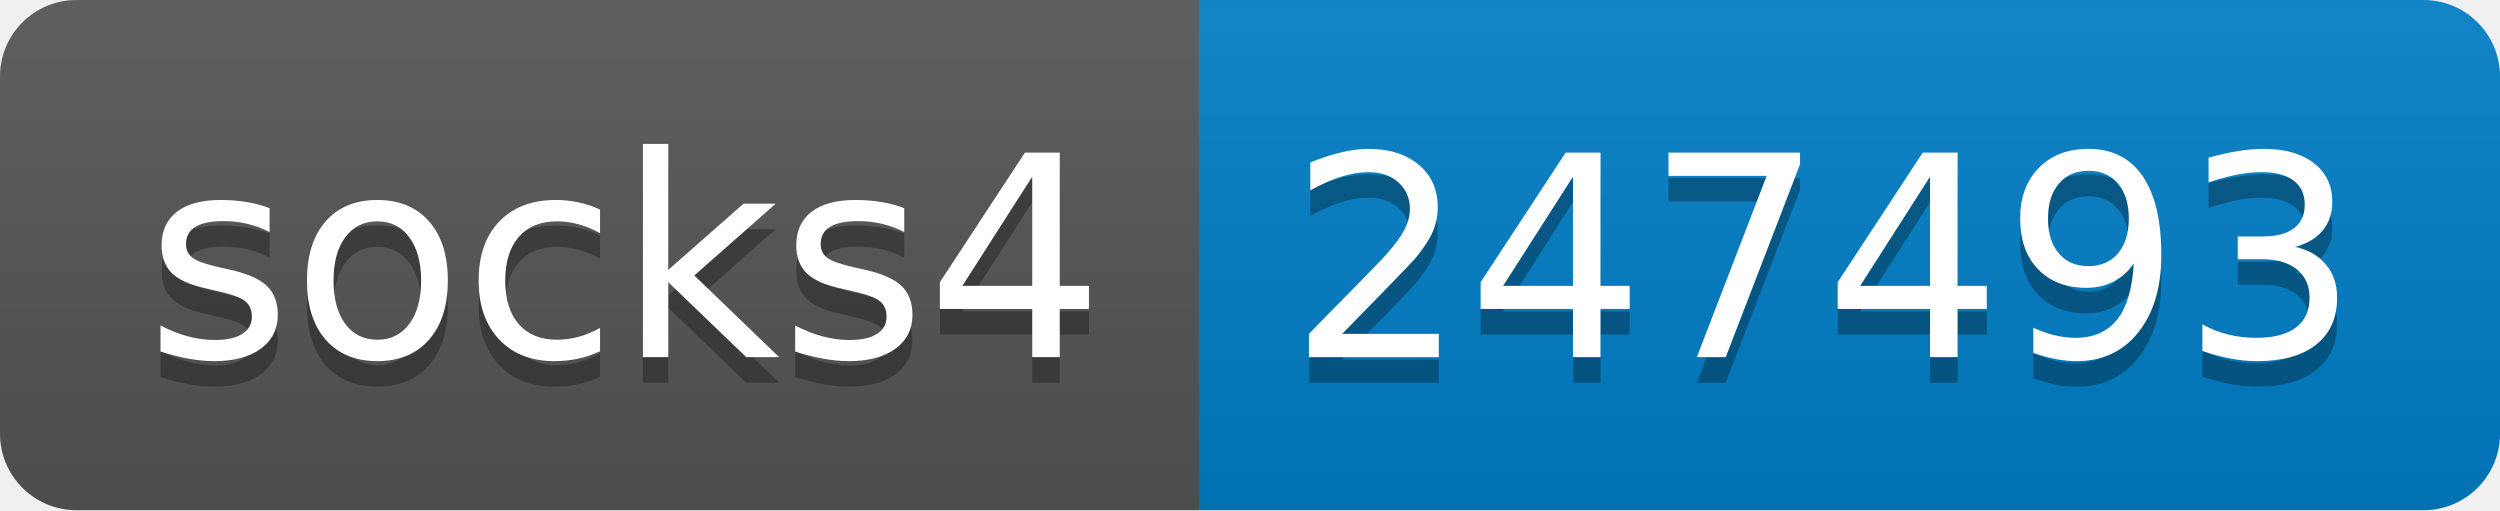
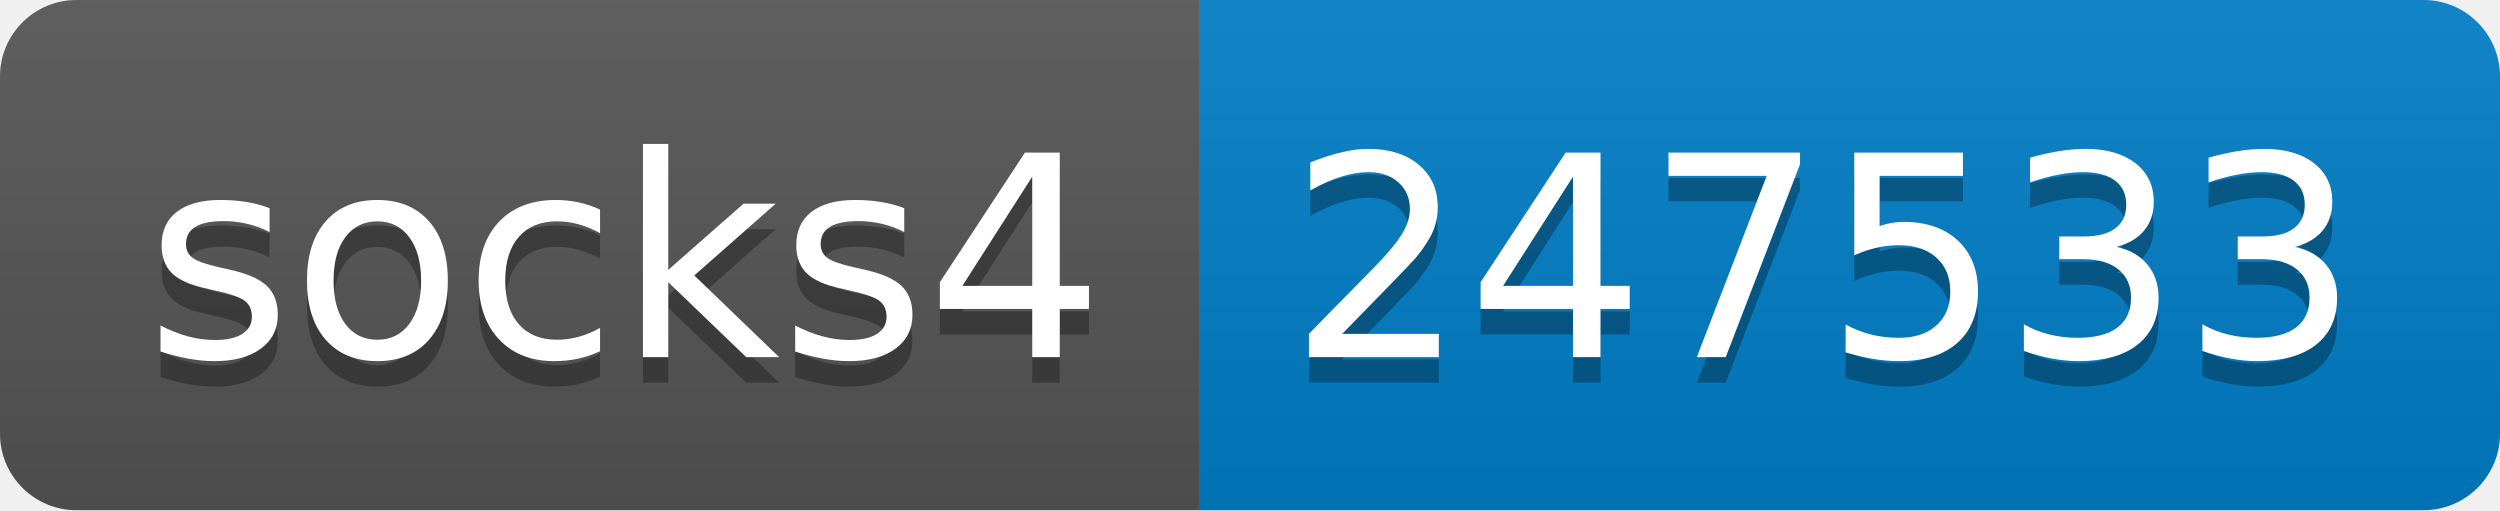
- <svg xmlns="http://www.w3.org/2000/svg" width="98" height="20" role="img" aria-label="socks4: 247493">
+ <svg xmlns="http://www.w3.org/2000/svg" width="98" height="20" role="img" aria-label="socks4: 247533">
  <linearGradient id="s" x2="0" y2="100%">
    <stop offset="0" stop-color="#bbb" stop-opacity=".1" />
    <stop offset="1" stop-opacity=".1" />
  </linearGradient>
  <clipPath id="r">
    <rect width="98" height="20" rx="3" fill="#fff" />
  </clipPath>
  <g clip-path="url(#r)">
    <rect width="47" height="20" fill="#555" />
    <rect x="47" width="51" height="20" fill="#007ec6" />
    <rect width="98" height="20" fill="url(#s)" />
  </g>
  <g fill="#fff" text-anchor="middle" font-family="Verdana,Geneva,DejaVu Sans,sans-serif" text-rendering="geometricPrecision" font-size="110">
    <text aria-hidden="true" x="245" y="150" fill="#010101" fill-opacity=".3" transform="scale(.1)" textLength="370">socks4</text>
    <text x="245" y="140" transform="scale(.1)" fill="#fff" textLength="370">socks4</text>
-     <text aria-hidden="true" x="715" y="150" fill="#010101" fill-opacity=".3" transform="scale(.1)" textLength="410">247493</text>
-     <text x="715" y="140" transform="scale(.1)" fill="#fff" textLength="410">247493</text>
+     <text aria-hidden="true" x="715" y="150" fill="#010101" fill-opacity=".3" transform="scale(.1)" textLength="410">247533</text>
+     <text x="715" y="140" transform="scale(.1)" fill="#fff" textLength="410">247533</text>
  </g>
</svg>
